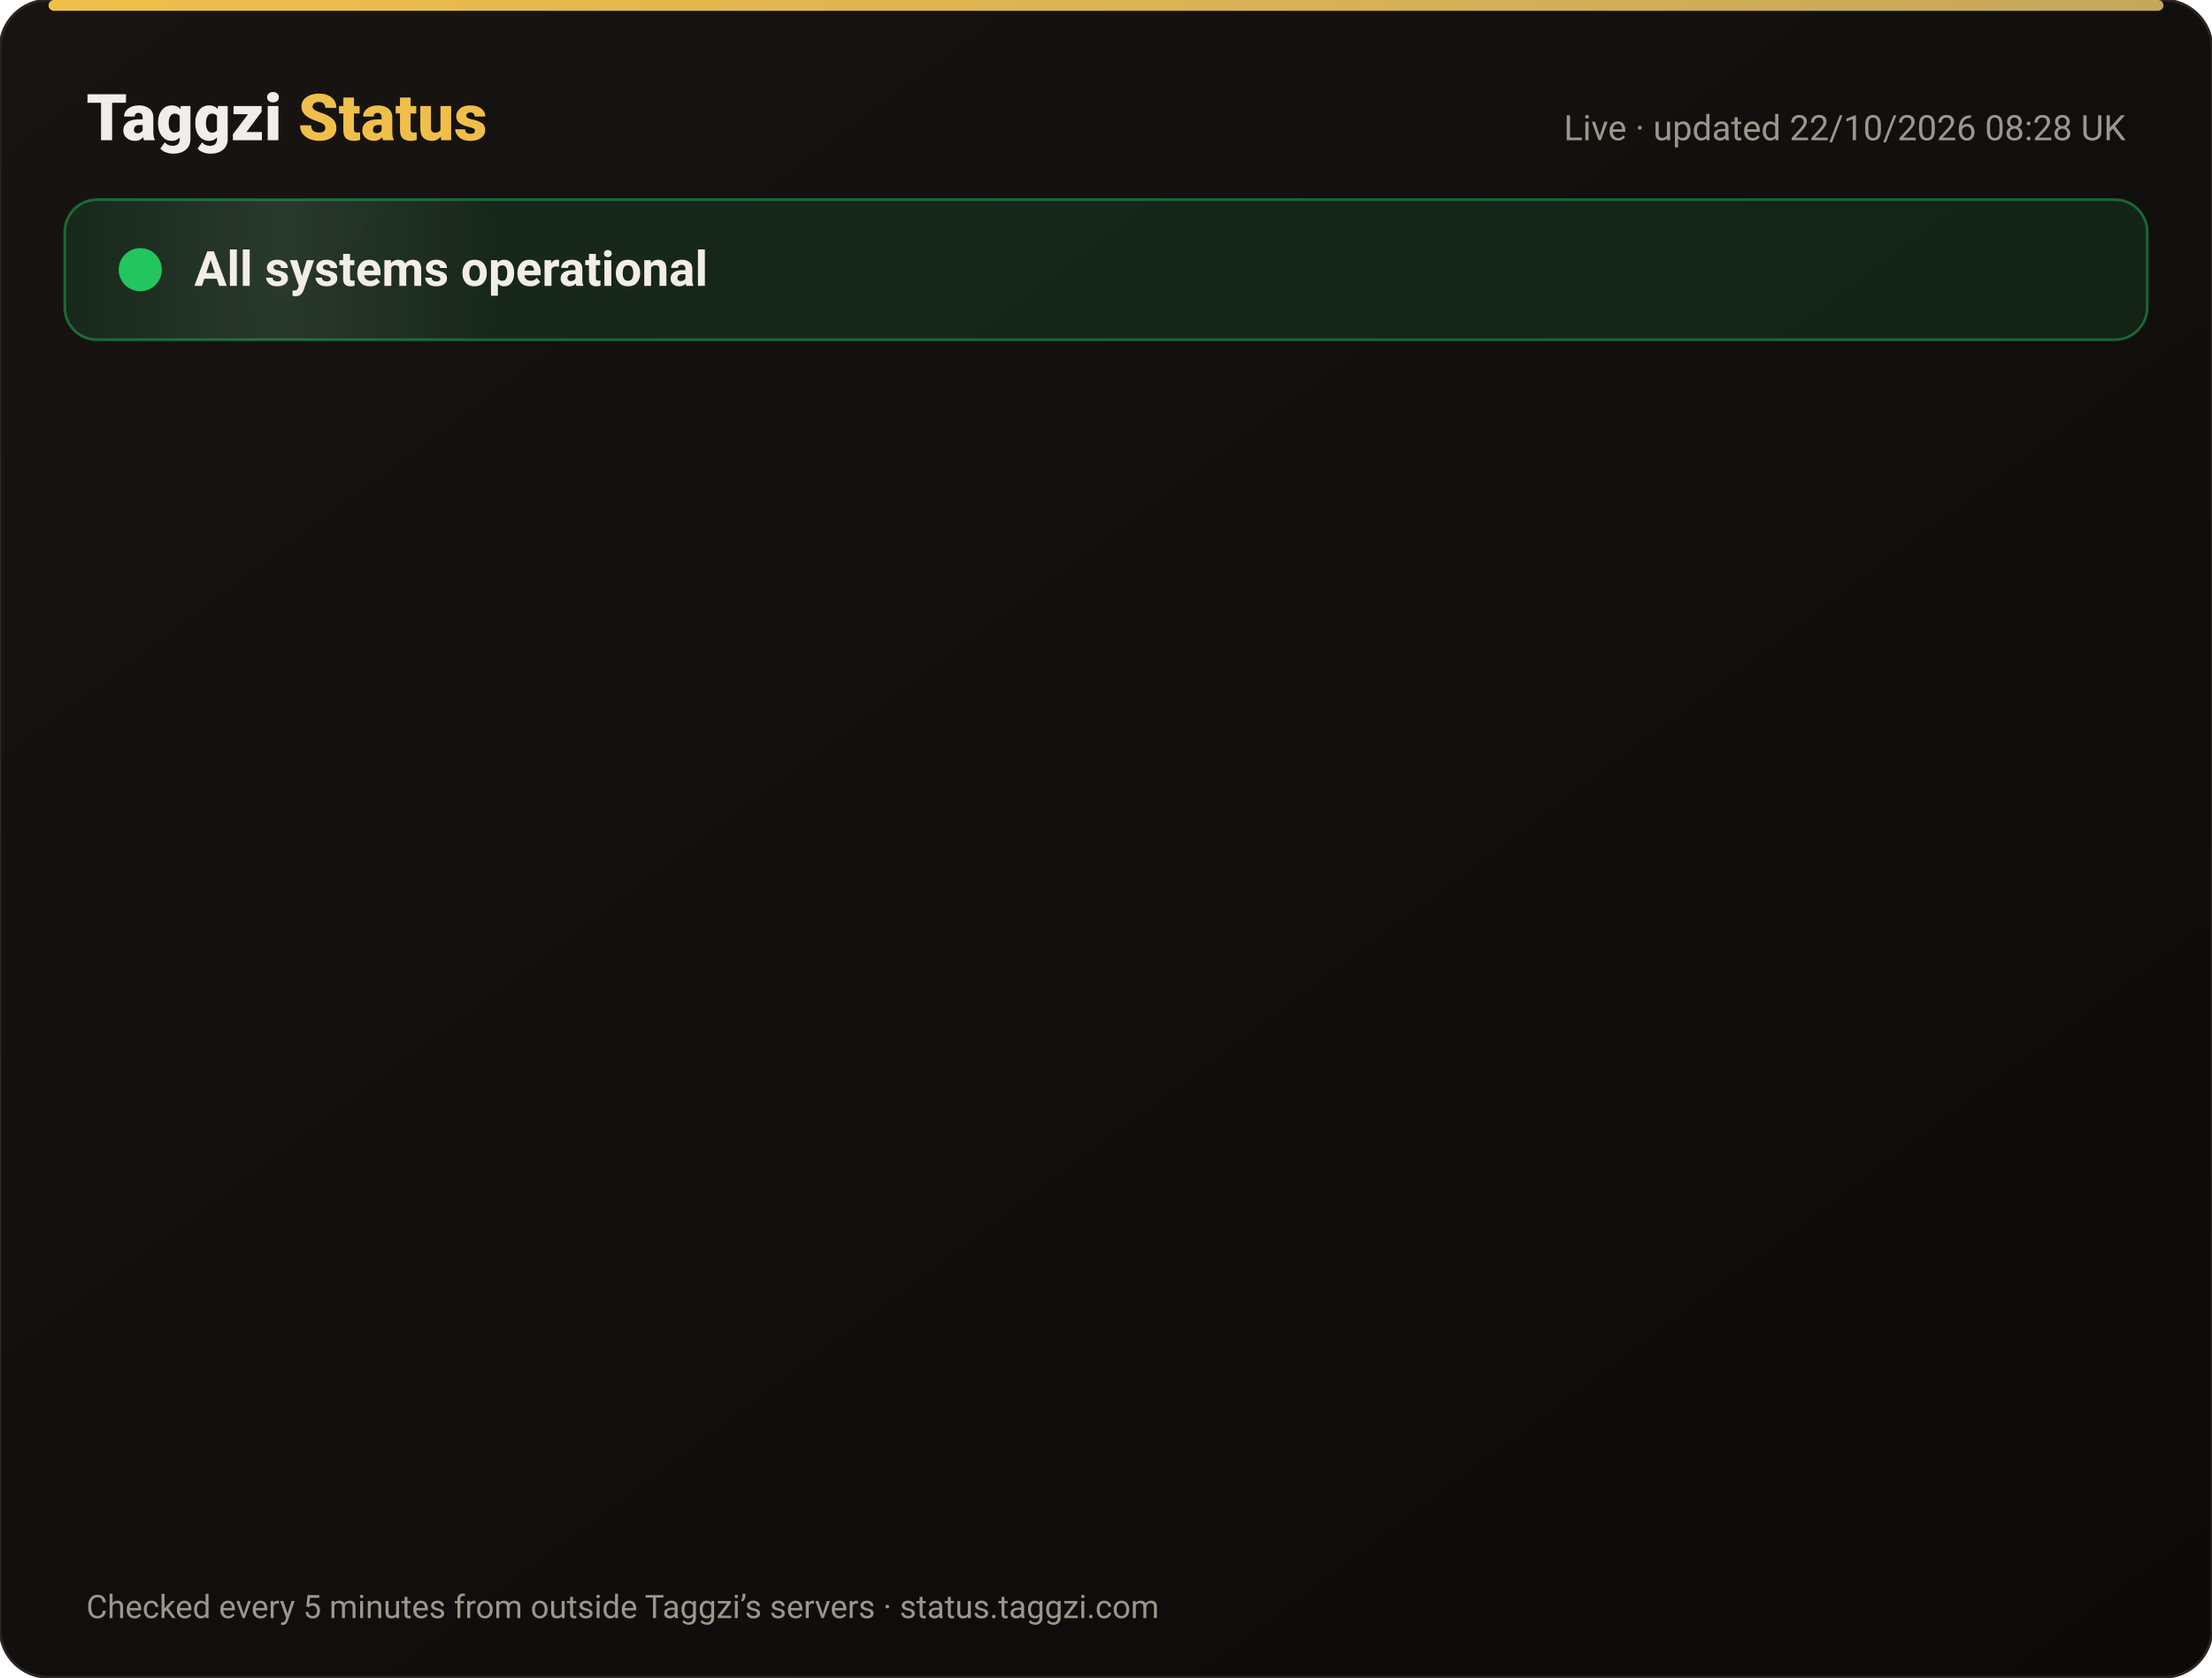
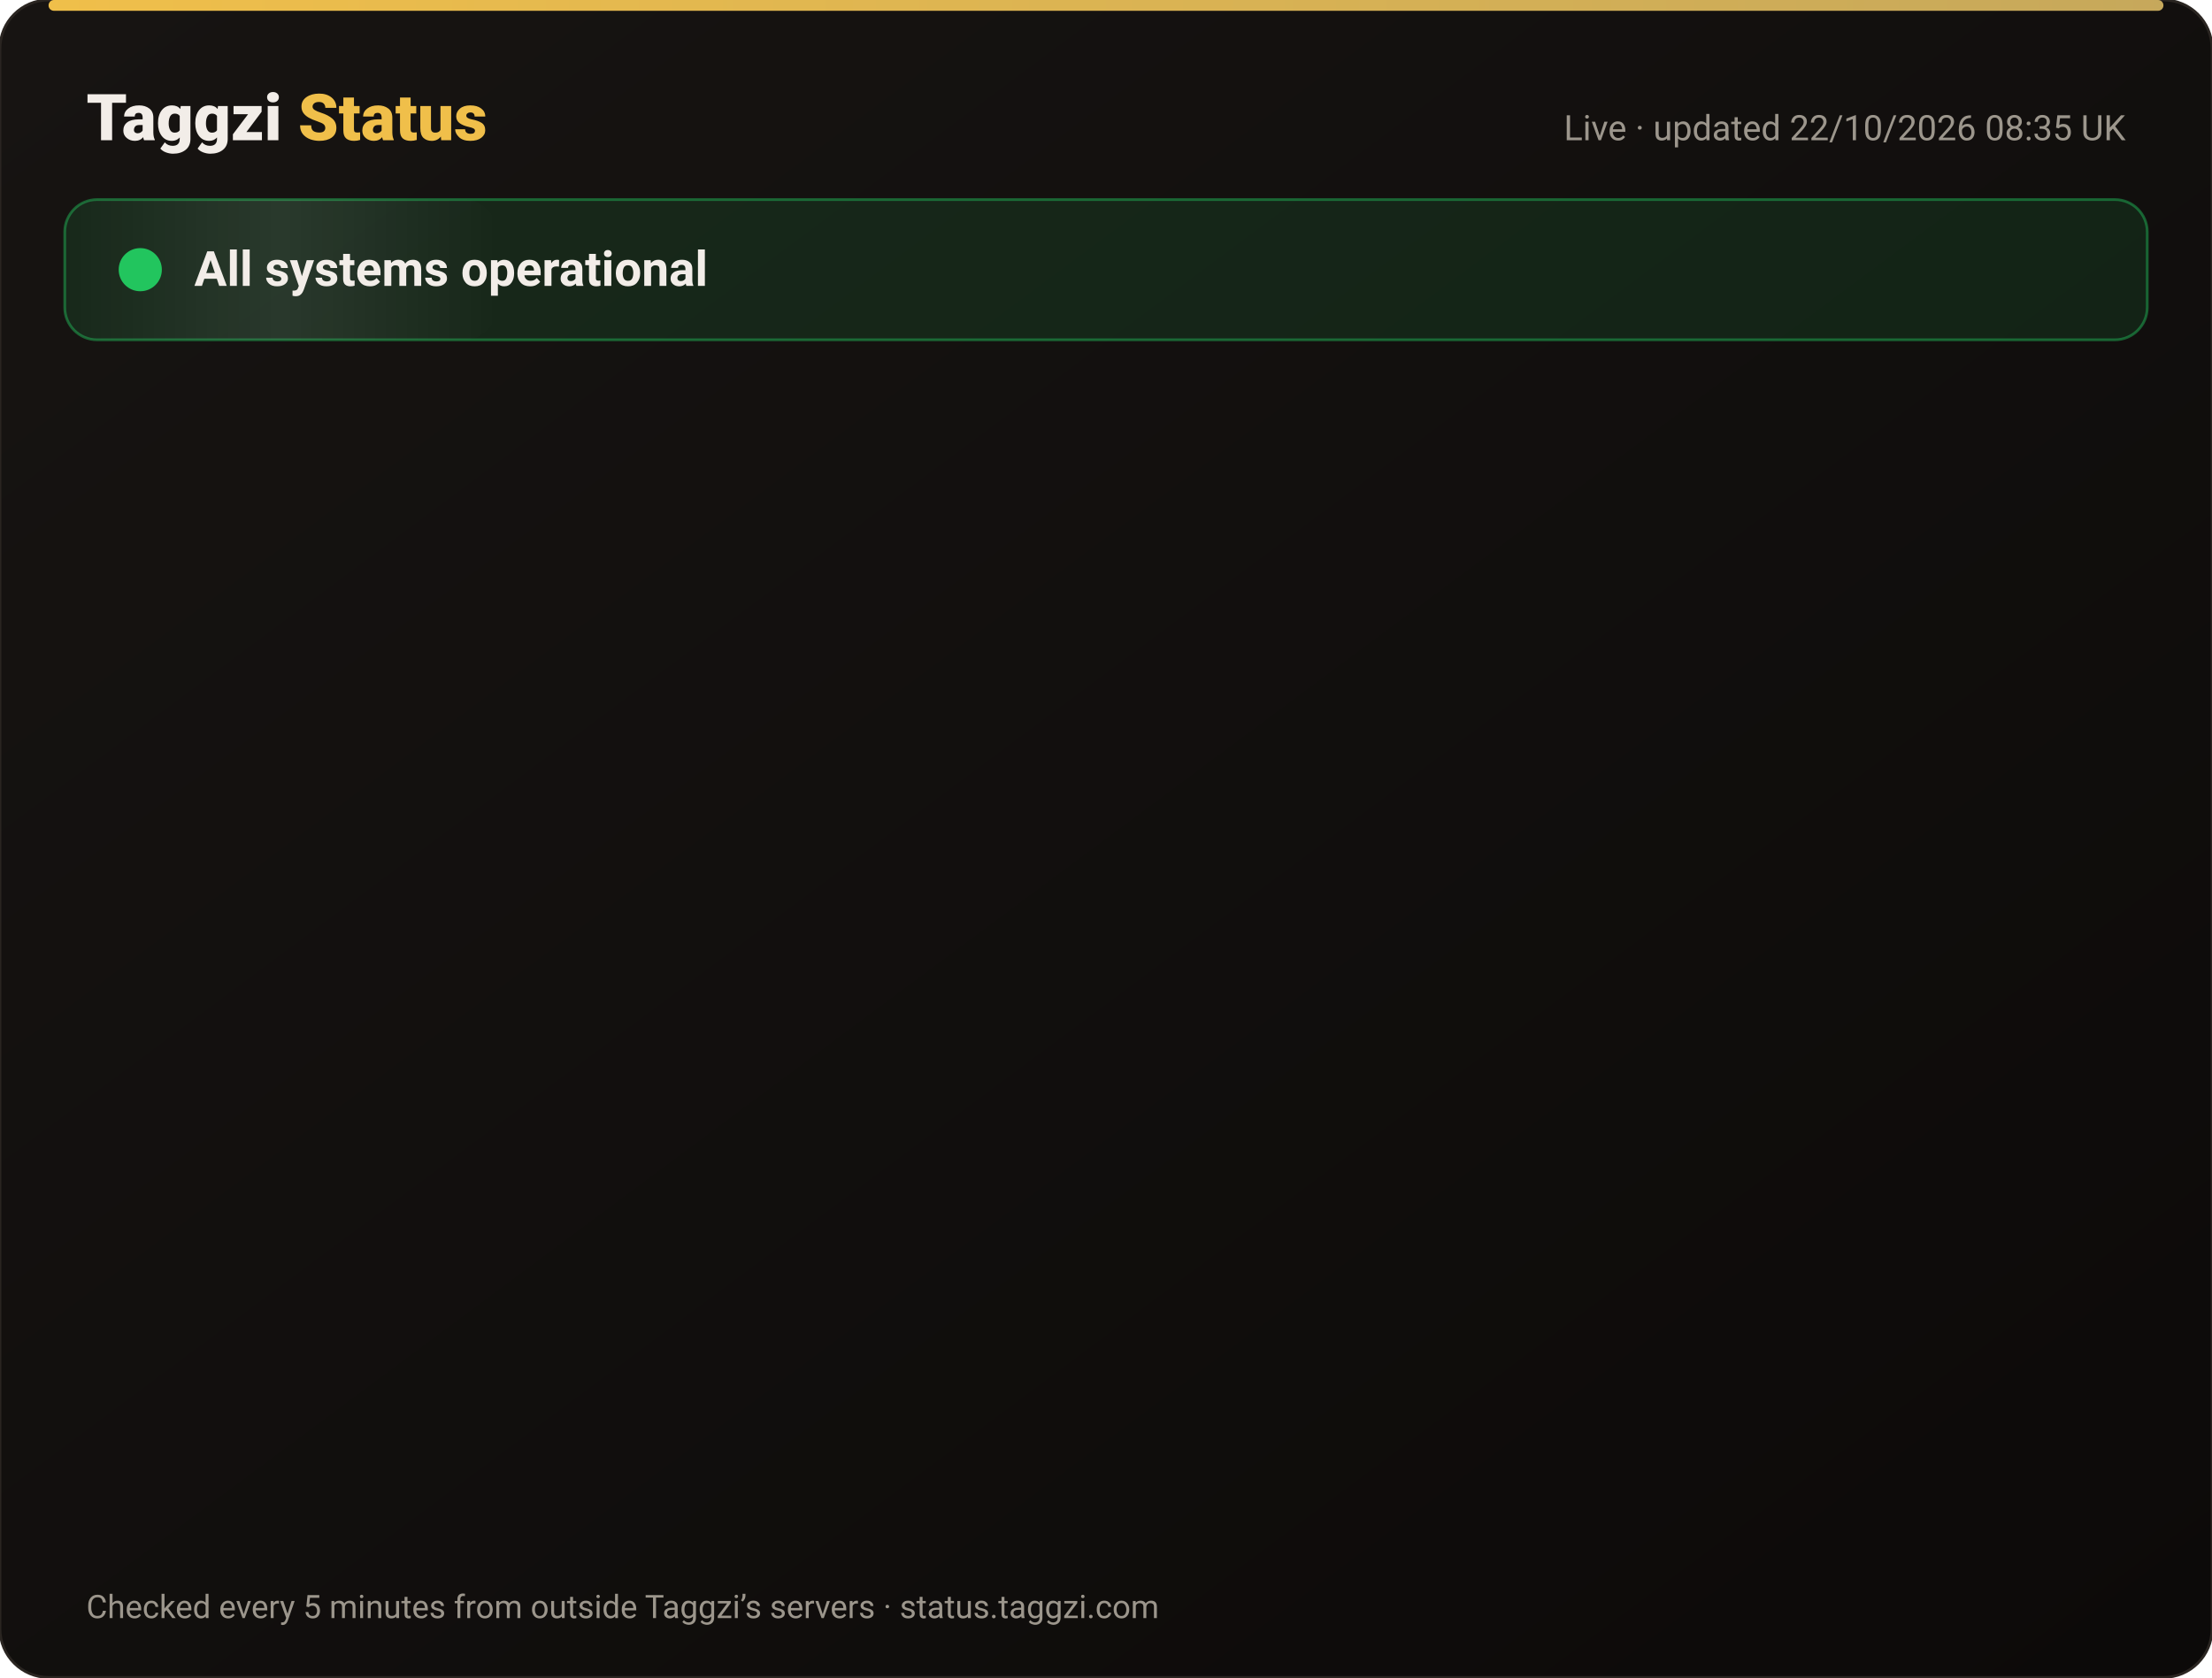
<svg xmlns="http://www.w3.org/2000/svg" width="820" height="622" viewBox="0 0 820 622" font-family="-apple-system,Segoe UI,Roboto,Helvetica,Arial,sans-serif">
  <defs>
    <linearGradient id="bg" x1="0" y1="0" x2="1" y2="1">
      <stop offset="0" stop-color="#171412" />
      <stop offset="1" stop-color="#0C0A09" />
    </linearGradient>
    <linearGradient id="gold" x1="0" x2="1">
      <stop offset="0" stop-color="#F0BF4A" />
      <stop offset="1" stop-color="#c6a85b" />
    </linearGradient>
    <linearGradient id="shine" x1="0" x2="1">
      <stop offset="0" stop-color="#fff" stop-opacity="0" />
      <stop offset=".5" stop-color="#fff" stop-opacity=".08" />
      <stop offset="1" stop-color="#fff" stop-opacity="0" />
    </linearGradient>
  </defs>
  <rect width="820" height="622" rx="18" fill="url(#bg)" stroke="#2a2521" />
  <rect x="18" y="0" width="784" height="4" rx="2" fill="url(#gold)" />
  <text x="32" y="52" font-size="24" font-weight="800" fill="#F2EDE8">Taggzi <tspan fill="#F0BF4A">Status</tspan>
  </text>
-   <text x="788" y="52" font-size="13" fill="#9C968C" text-anchor="end">Live · updated 22/10/2026 08:28 UK</text>
+   <text x="788" y="52" font-size="13" fill="#9C968C" text-anchor="end">Live · updated 22/10/2026 08:35 UK</text>
  <rect x="24" y="74" width="772" height="52" rx="12" fill="#22c55e" fill-opacity=".12" stroke="#22c55e" stroke-opacity=".45" />
  <rect x="24" y="74" width="160" height="52" rx="12" fill="url(#shine)">
    <animate attributeName="x" from="-160" to="820" dur="4s" repeatCount="indefinite" />
  </rect>
  <circle cx="52" cy="100" r="7" fill="#22c55e" />
  <circle cx="52" cy="100" r="7" fill="none" stroke="#22c55e" stroke-width="2">
    <animate attributeName="r" values="7;15;7" dur="2s" repeatCount="indefinite" />
    <animate attributeName="opacity" values=".9;0;.9" dur="2s" repeatCount="indefinite" />
  </circle>
  <text x="72" y="106" font-size="18" font-weight="700" fill="#F2EDE8">All systems operational</text>
  <g opacity="0">
    <animate attributeName="opacity" from="0" to="1" begin="0.00s" dur=".6s" fill="freeze" />
    <line x1="32" y1="188" x2="788" y2="188" stroke="#2a2521" />
    <circle cx="44" cy="166" r="6" fill="#22c55e">
      <animate attributeName="opacity" values="1;.45;1" dur="2.4s" begin="0.00s" repeatCount="indefinite" />
    </circle>
    <text x="62" y="171" font-size="15" font-weight="650" fill="#F2EDE8">Website</text>
    <text x="630" y="171" font-size="13" fill="#9C968C" text-anchor="end">100.00% uptime</text>
    <rect x="648" y="154" width="140" height="24" rx="12" fill="#22c55e" fill-opacity=".14" stroke="#22c55e" stroke-opacity=".5" />
    <text x="718" y="171" font-size="12" font-weight="700" fill="#22c55e" text-anchor="middle">Operational</text>
  </g>
  <g opacity="0">
    <animate attributeName="opacity" from="0" to="1" begin="0.15s" dur=".6s" fill="freeze" />
    <line x1="32" y1="234" x2="788" y2="234" stroke="#2a2521" />
    <circle cx="44" cy="212" r="6" fill="#22c55e">
      <animate attributeName="opacity" values="1;.45;1" dur="2.4s" begin="0.15s" repeatCount="indefinite" />
    </circle>
    <text x="62" y="217" font-size="15" font-weight="650" fill="#F2EDE8">Tag scans</text>
    <text x="630" y="217" font-size="13" fill="#9C968C" text-anchor="end">100.00% uptime</text>
    <rect x="648" y="200" width="140" height="24" rx="12" fill="#22c55e" fill-opacity=".14" stroke="#22c55e" stroke-opacity=".5" />
    <text x="718" y="217" font-size="12" font-weight="700" fill="#22c55e" text-anchor="middle">Operational</text>
  </g>
  <g opacity="0">
    <animate attributeName="opacity" from="0" to="1" begin="0.30s" dur=".6s" fill="freeze" />
    <line x1="32" y1="280" x2="788" y2="280" stroke="#2a2521" />
    <circle cx="44" cy="258" r="6" fill="#22c55e">
      <animate attributeName="opacity" values="1;.45;1" dur="2.4s" begin="0.30s" repeatCount="indefinite" />
    </circle>
    <text x="62" y="263" font-size="15" font-weight="650" fill="#F2EDE8">Manual tag lookup</text>
    <text x="630" y="263" font-size="13" fill="#9C968C" text-anchor="end">100.00% uptime</text>
    <rect x="648" y="246" width="140" height="24" rx="12" fill="#22c55e" fill-opacity=".14" stroke="#22c55e" stroke-opacity=".5" />
    <text x="718" y="263" font-size="12" font-weight="700" fill="#22c55e" text-anchor="middle">Operational</text>
  </g>
  <g opacity="0">
    <animate attributeName="opacity" from="0" to="1" begin="0.45s" dur=".6s" fill="freeze" />
    <line x1="32" y1="326" x2="788" y2="326" stroke="#2a2521" />
    <circle cx="44" cy="304" r="6" fill="#22c55e">
      <animate attributeName="opacity" values="1;.45;1" dur="2.4s" begin="0.45s" repeatCount="indefinite" />
    </circle>
    <text x="62" y="309" font-size="15" font-weight="650" fill="#F2EDE8">App &amp; login</text>
    <text x="630" y="309" font-size="13" fill="#9C968C" text-anchor="end">100.00% uptime</text>
    <rect x="648" y="292" width="140" height="24" rx="12" fill="#22c55e" fill-opacity=".14" stroke="#22c55e" stroke-opacity=".5" />
    <text x="718" y="309" font-size="12" font-weight="700" fill="#22c55e" text-anchor="middle">Operational</text>
  </g>
  <g opacity="0">
    <animate attributeName="opacity" from="0" to="1" begin="0.60s" dur=".6s" fill="freeze" />
    <line x1="32" y1="372" x2="788" y2="372" stroke="#2a2521" />
    <circle cx="44" cy="350" r="6" fill="#22c55e">
      <animate attributeName="opacity" values="1;.45;1" dur="2.4s" begin="0.60s" repeatCount="indefinite" />
    </circle>
    <text x="62" y="355" font-size="15" font-weight="650" fill="#F2EDE8">Community alerts</text>
    <text x="630" y="355" font-size="13" fill="#9C968C" text-anchor="end">100.00% uptime</text>
    <rect x="648" y="338" width="140" height="24" rx="12" fill="#22c55e" fill-opacity=".14" stroke="#22c55e" stroke-opacity=".5" />
    <text x="718" y="355" font-size="12" font-weight="700" fill="#22c55e" text-anchor="middle">Operational</text>
  </g>
  <g opacity="0">
    <animate attributeName="opacity" from="0" to="1" begin="0.75s" dur=".6s" fill="freeze" />
    <line x1="32" y1="418" x2="788" y2="418" stroke="#2a2521" />
    <circle cx="44" cy="396" r="6" fill="#22c55e">
      <animate attributeName="opacity" values="1;.45;1" dur="2.4s" begin="0.75s" repeatCount="indefinite" />
    </circle>
    <text x="62" y="401" font-size="15" font-weight="650" fill="#F2EDE8">Private calling</text>
    <text x="630" y="401" font-size="13" fill="#9C968C" text-anchor="end">100.00% uptime</text>
    <rect x="648" y="384" width="140" height="24" rx="12" fill="#22c55e" fill-opacity=".14" stroke="#22c55e" stroke-opacity=".5" />
    <text x="718" y="401" font-size="12" font-weight="700" fill="#22c55e" text-anchor="middle">Operational</text>
  </g>
  <g opacity="0">
    <animate attributeName="opacity" from="0" to="1" begin="0.90s" dur=".6s" fill="freeze" />
    <line x1="32" y1="464" x2="788" y2="464" stroke="#2a2521" />
    <circle cx="44" cy="442" r="6" fill="#22c55e">
      <animate attributeName="opacity" values="1;.45;1" dur="2.4s" begin="0.90s" repeatCount="indefinite" />
    </circle>
    <text x="62" y="447" font-size="15" font-weight="650" fill="#F2EDE8">Payments</text>
    <text x="630" y="447" font-size="13" fill="#9C968C" text-anchor="end">99.98% uptime</text>
    <rect x="648" y="430" width="140" height="24" rx="12" fill="#22c55e" fill-opacity=".14" stroke="#22c55e" stroke-opacity=".5" />
    <text x="718" y="447" font-size="12" font-weight="700" fill="#22c55e" text-anchor="middle">Operational</text>
  </g>
  <g opacity="0">
    <animate attributeName="opacity" from="0" to="1" begin="1.05s" dur=".6s" fill="freeze" />
    <line x1="32" y1="510" x2="788" y2="510" stroke="#2a2521" />
    <circle cx="44" cy="488" r="6" fill="#22c55e">
      <animate attributeName="opacity" values="1;.45;1" dur="2.4s" begin="1.05s" repeatCount="indefinite" />
    </circle>
    <text x="62" y="493" font-size="15" font-weight="650" fill="#F2EDE8">Email &amp; support</text>
    <text x="630" y="493" font-size="13" fill="#9C968C" text-anchor="end">100.00% uptime</text>
    <rect x="648" y="476" width="140" height="24" rx="12" fill="#22c55e" fill-opacity=".14" stroke="#22c55e" stroke-opacity=".5" />
    <text x="718" y="493" font-size="12" font-weight="700" fill="#22c55e" text-anchor="middle">Operational</text>
  </g>
  <g opacity="0">
    <animate attributeName="opacity" from="0" to="1" begin="1.20s" dur=".6s" fill="freeze" />
    <line x1="32" y1="556" x2="788" y2="556" stroke="#2a2521" />
    <circle cx="44" cy="534" r="6" fill="#22c55e">
      <animate attributeName="opacity" values="1;.45;1" dur="2.4s" begin="1.20s" repeatCount="indefinite" />
    </circle>
    <text x="62" y="539" font-size="15" font-weight="650" fill="#F2EDE8">Secure connection (SSL)</text>
    <text x="630" y="539" font-size="13" fill="#9C968C" text-anchor="end">100.00% uptime</text>
    <rect x="648" y="522" width="140" height="24" rx="12" fill="#22c55e" fill-opacity=".14" stroke="#22c55e" stroke-opacity=".5" />
    <text x="718" y="539" font-size="12" font-weight="700" fill="#22c55e" text-anchor="middle">Operational</text>
  </g>
  <text x="32" y="600" font-size="12" fill="#9C968C">Checked every 5 minutes from outside Taggzi’s servers · status.taggzi.com</text>
</svg>
